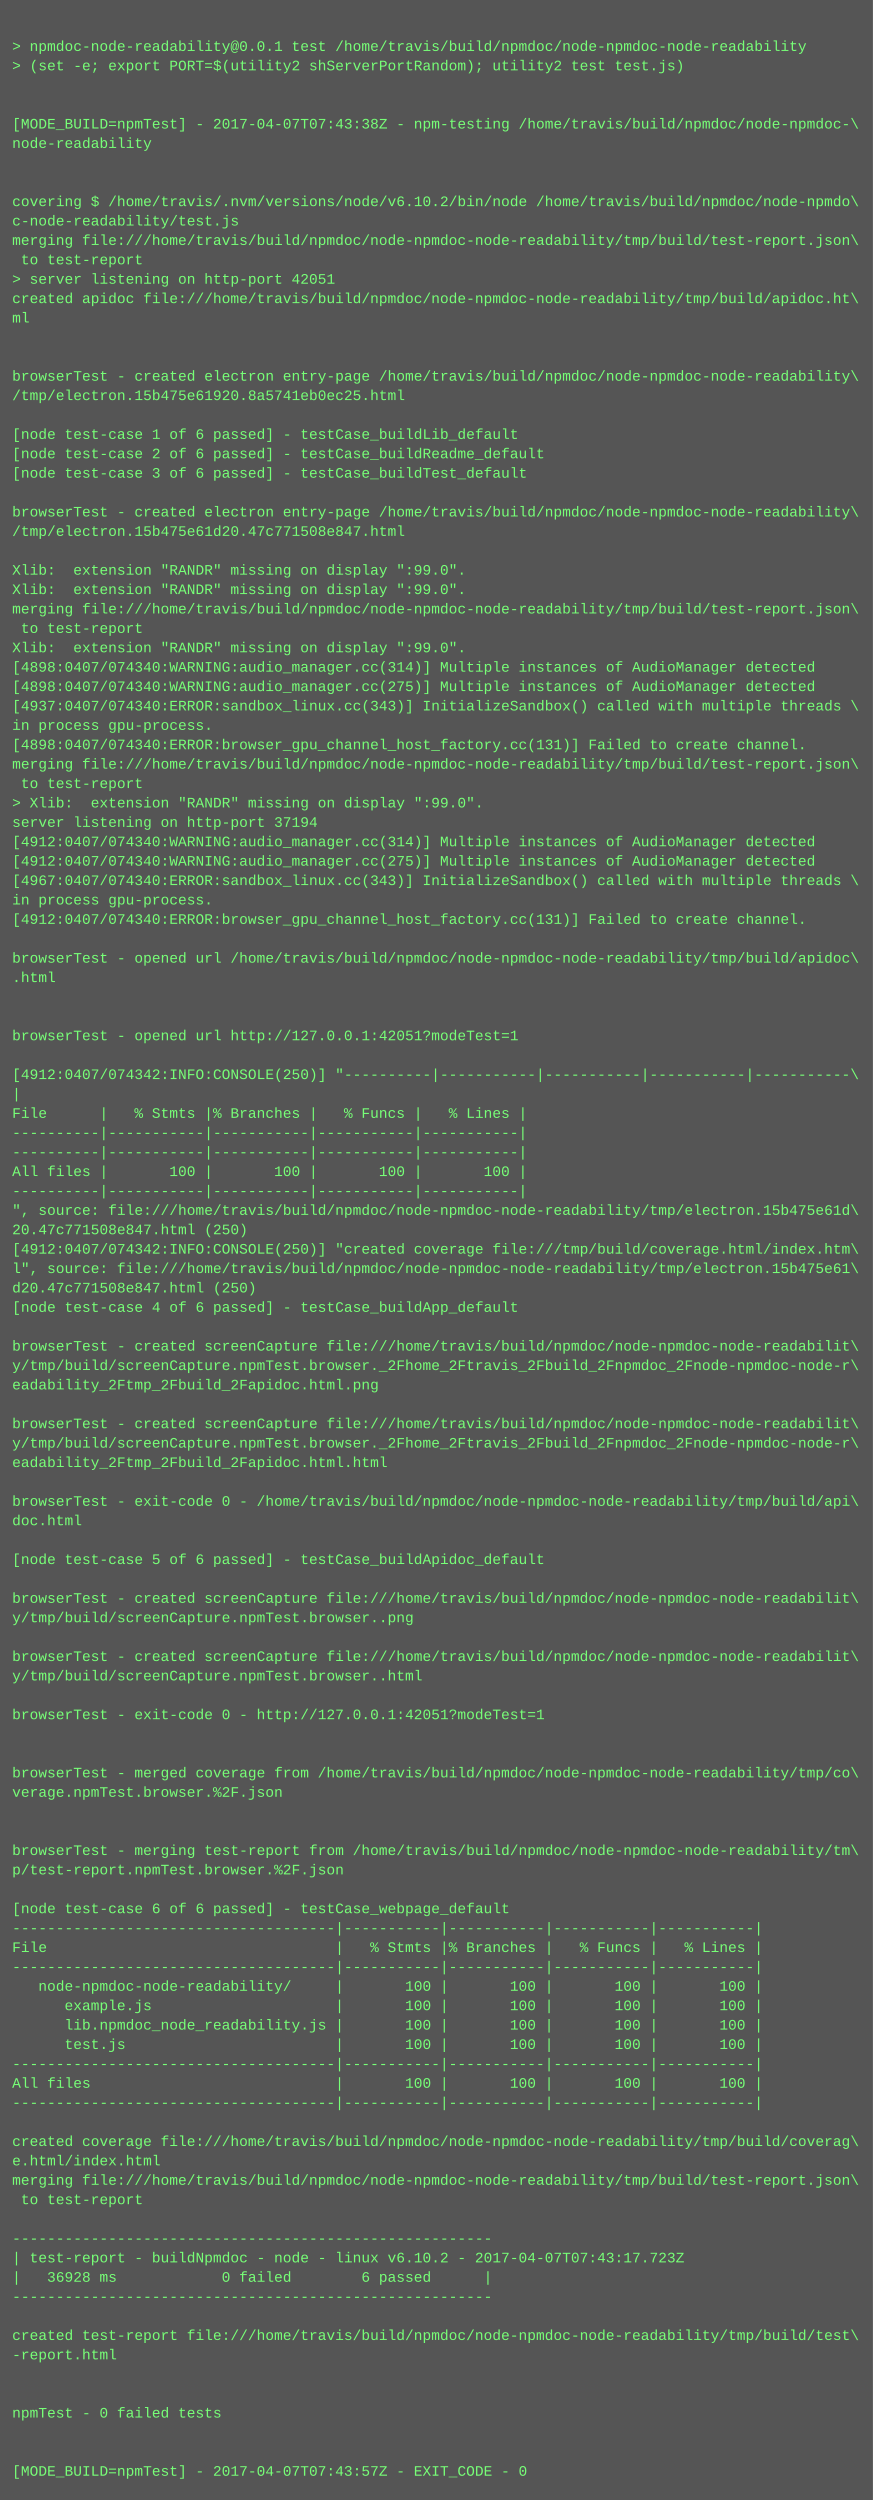
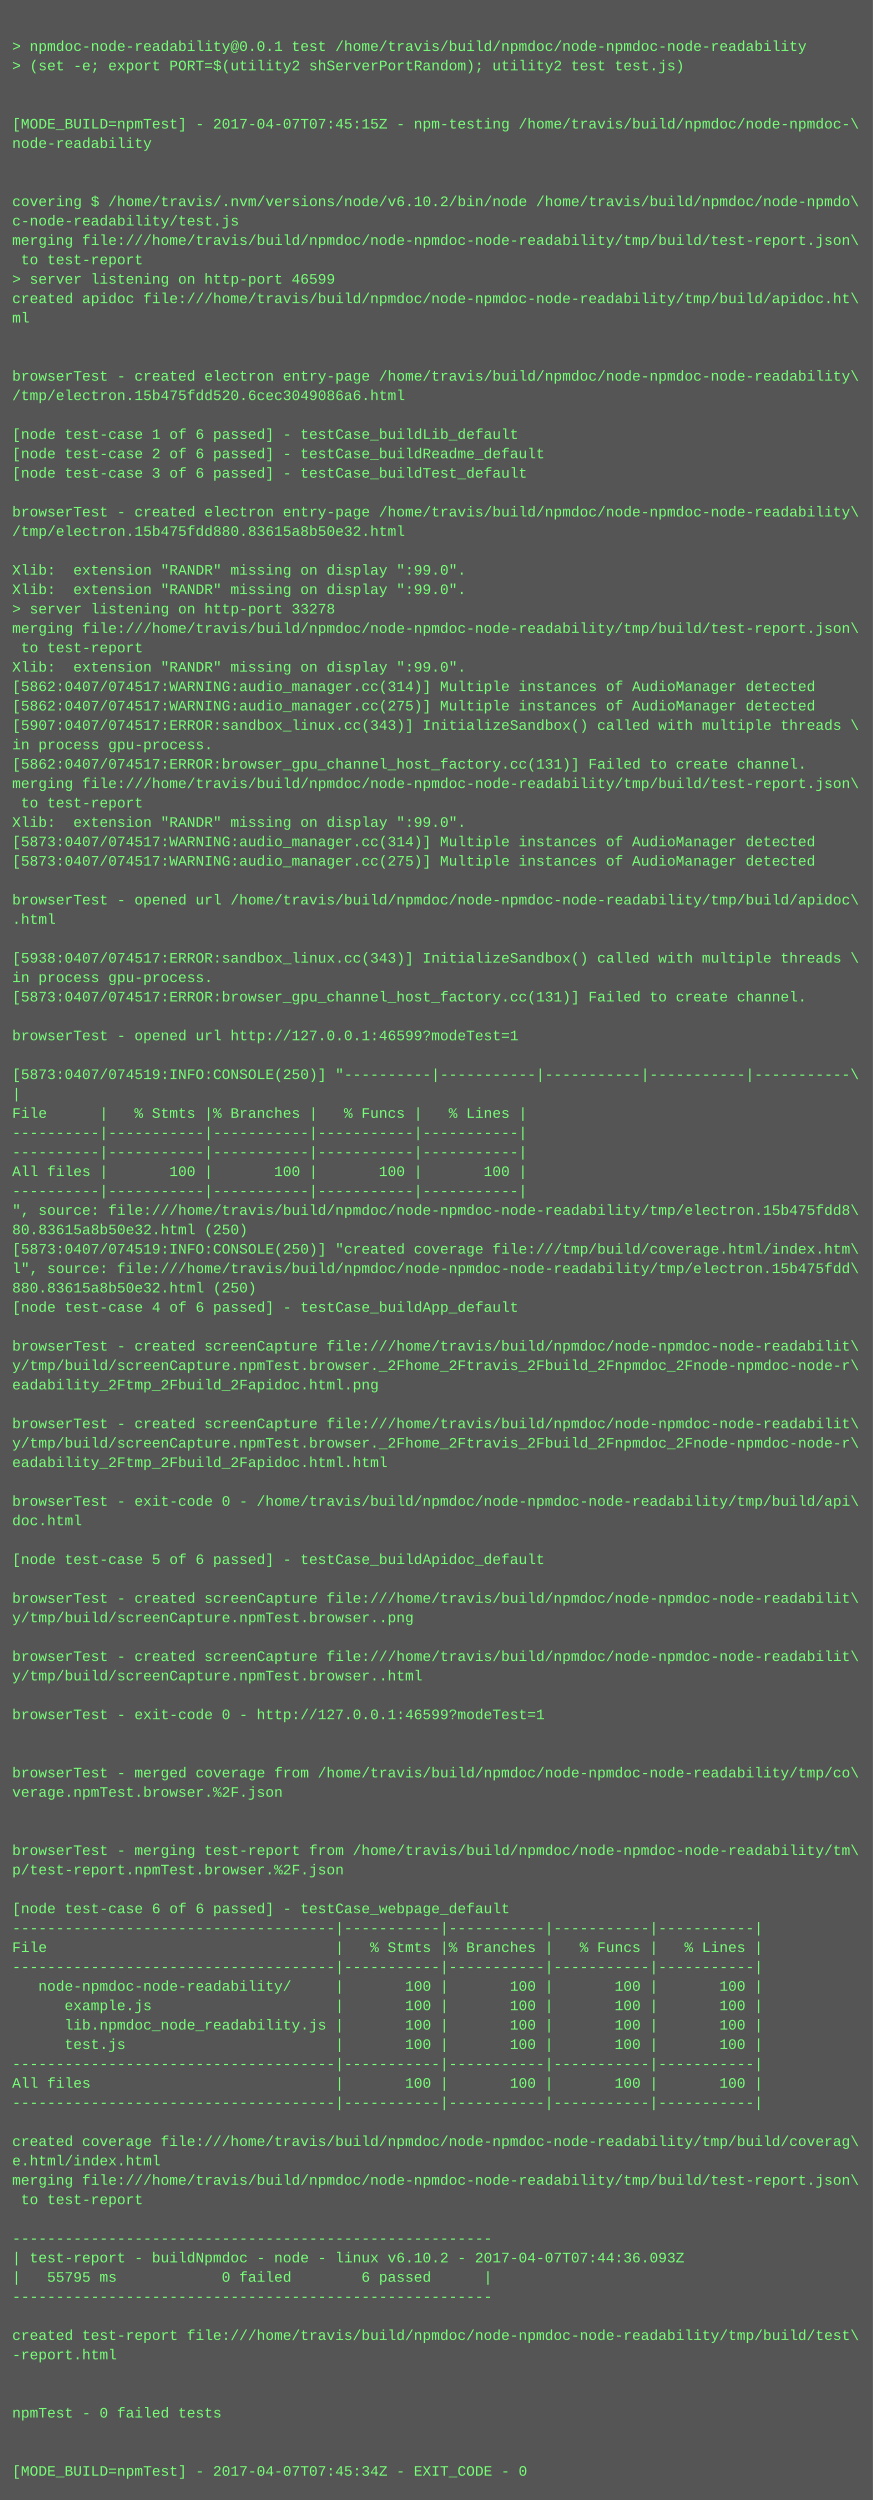
<svg xmlns="http://www.w3.org/2000/svg" height="2062" width="720">
  <rect height="2062" fill="#555" width="720" />
  <text fill="#7f7" font-family="Courier New" font-size="12" xml:space="preserve">
    <tspan x="10" y="26" />
    <tspan x="10" y="42">&gt; npmdoc-node-readability@0.0.1 test /home/travis/build/npmdoc/node-npmdoc-node-readability</tspan>
    <tspan x="10" y="58">&gt; (set -e; export PORT=$(utility2 shServerPortRandom); utility2 test test.js)</tspan>
    <tspan x="10" y="74" />
    <tspan x="10" y="90" />
-     <tspan x="10" y="106">[MODE_BUILD=npmTest] - 2017-04-07T07:43:38Z - npm-testing /home/travis/build/npmdoc/node-npmdoc-\</tspan>
+     <tspan x="10" y="106">[MODE_BUILD=npmTest] - 2017-04-07T07:45:15Z - npm-testing /home/travis/build/npmdoc/node-npmdoc-\</tspan>
    <tspan x="10" y="122">node-readability</tspan>
    <tspan x="10" y="138" />
    <tspan x="10" y="154" />
    <tspan x="10" y="170">covering $ /home/travis/.nvm/versions/node/v6.10.2/bin/node /home/travis/build/npmdoc/node-npmdo\</tspan>
    <tspan x="10" y="186">c-node-readability/test.js</tspan>
    <tspan x="10" y="202">merging file:///home/travis/build/npmdoc/node-npmdoc-node-readability/tmp/build/test-report.json\</tspan>
    <tspan x="10" y="218"> to test-report</tspan>
-     <tspan x="10" y="234">&gt; server listening on http-port 42051</tspan>
+     <tspan x="10" y="234">&gt; server listening on http-port 46599</tspan>
    <tspan x="10" y="250">created apidoc file:///home/travis/build/npmdoc/node-npmdoc-node-readability/tmp/build/apidoc.ht\</tspan>
    <tspan x="10" y="266">ml</tspan>
    <tspan x="10" y="282" />
    <tspan x="10" y="298" />
    <tspan x="10" y="314">browserTest - created electron entry-page /home/travis/build/npmdoc/node-npmdoc-node-readability\</tspan>
-     <tspan x="10" y="330">/tmp/electron.15b475e61920.8a5741eb0ec25.html</tspan>
+     <tspan x="10" y="330">/tmp/electron.15b475fdd520.6cec3049086a6.html</tspan>
    <tspan x="10" y="346" />
    <tspan x="10" y="362">[node test-case 1 of 6 passed] - testCase_buildLib_default</tspan>
    <tspan x="10" y="378">[node test-case 2 of 6 passed] - testCase_buildReadme_default</tspan>
    <tspan x="10" y="394">[node test-case 3 of 6 passed] - testCase_buildTest_default</tspan>
    <tspan x="10" y="410" />
    <tspan x="10" y="426">browserTest - created electron entry-page /home/travis/build/npmdoc/node-npmdoc-node-readability\</tspan>
-     <tspan x="10" y="442">/tmp/electron.15b475e61d20.47c771508e847.html</tspan>
+     <tspan x="10" y="442">/tmp/electron.15b475fdd880.83615a8b50e32.html</tspan>
    <tspan x="10" y="458" />
    <tspan x="10" y="474">Xlib:  extension "RANDR" missing on display ":99.0".</tspan>
    <tspan x="10" y="490">Xlib:  extension "RANDR" missing on display ":99.0".</tspan>
-     <tspan x="10" y="506">merging file:///home/travis/build/npmdoc/node-npmdoc-node-readability/tmp/build/test-report.json\</tspan>
-     <tspan x="10" y="522"> to test-report</tspan>
-     <tspan x="10" y="538">Xlib:  extension "RANDR" missing on display ":99.0".</tspan>
-     <tspan x="10" y="554">[4898:0407/074340:WARNING:audio_manager.cc(314)] Multiple instances of AudioManager detected</tspan>
-     <tspan x="10" y="570">[4898:0407/074340:WARNING:audio_manager.cc(275)] Multiple instances of AudioManager detected</tspan>
-     <tspan x="10" y="586">[4937:0407/074340:ERROR:sandbox_linux.cc(343)] InitializeSandbox() called with multiple threads \</tspan>
-     <tspan x="10" y="602">in process gpu-process. </tspan>
-     <tspan x="10" y="618">[4898:0407/074340:ERROR:browser_gpu_channel_host_factory.cc(131)] Failed to create channel.</tspan>
-     <tspan x="10" y="634">merging file:///home/travis/build/npmdoc/node-npmdoc-node-readability/tmp/build/test-report.json\</tspan>
-     <tspan x="10" y="650"> to test-report</tspan>
-     <tspan x="10" y="666">&gt; Xlib:  extension "RANDR" missing on display ":99.0".</tspan>
-     <tspan x="10" y="682">server listening on http-port 37194</tspan>
-     <tspan x="10" y="698">[4912:0407/074340:WARNING:audio_manager.cc(314)] Multiple instances of AudioManager detected</tspan>
-     <tspan x="10" y="714">[4912:0407/074340:WARNING:audio_manager.cc(275)] Multiple instances of AudioManager detected</tspan>
-     <tspan x="10" y="730">[4967:0407/074340:ERROR:sandbox_linux.cc(343)] InitializeSandbox() called with multiple threads \</tspan>
-     <tspan x="10" y="746">in process gpu-process. </tspan>
-     <tspan x="10" y="762">[4912:0407/074340:ERROR:browser_gpu_channel_host_factory.cc(131)] Failed to create channel.</tspan>
+     <tspan x="10" y="506">&gt; server listening on http-port 33278</tspan>
+     <tspan x="10" y="522">merging file:///home/travis/build/npmdoc/node-npmdoc-node-readability/tmp/build/test-report.json\</tspan>
+     <tspan x="10" y="538"> to test-report</tspan>
+     <tspan x="10" y="554">Xlib:  extension "RANDR" missing on display ":99.0".</tspan>
+     <tspan x="10" y="570">[5862:0407/074517:WARNING:audio_manager.cc(314)] Multiple instances of AudioManager detected</tspan>
+     <tspan x="10" y="586">[5862:0407/074517:WARNING:audio_manager.cc(275)] Multiple instances of AudioManager detected</tspan>
+     <tspan x="10" y="602">[5907:0407/074517:ERROR:sandbox_linux.cc(343)] InitializeSandbox() called with multiple threads \</tspan>
+     <tspan x="10" y="618">in process gpu-process. </tspan>
+     <tspan x="10" y="634">[5862:0407/074517:ERROR:browser_gpu_channel_host_factory.cc(131)] Failed to create channel.</tspan>
+     <tspan x="10" y="650">merging file:///home/travis/build/npmdoc/node-npmdoc-node-readability/tmp/build/test-report.json\</tspan>
+     <tspan x="10" y="666"> to test-report</tspan>
+     <tspan x="10" y="682">Xlib:  extension "RANDR" missing on display ":99.0".</tspan>
+     <tspan x="10" y="698">[5873:0407/074517:WARNING:audio_manager.cc(314)] Multiple instances of AudioManager detected</tspan>
+     <tspan x="10" y="714">[5873:0407/074517:WARNING:audio_manager.cc(275)] Multiple instances of AudioManager detected</tspan>
+     <tspan x="10" y="730" />
+     <tspan x="10" y="746">browserTest - opened url /home/travis/build/npmdoc/node-npmdoc-node-readability/tmp/build/apidoc\</tspan>
+     <tspan x="10" y="762">.html</tspan>
    <tspan x="10" y="778" />
-     <tspan x="10" y="794">browserTest - opened url /home/travis/build/npmdoc/node-npmdoc-node-readability/tmp/build/apidoc\</tspan>
-     <tspan x="10" y="810">.html</tspan>
-     <tspan x="10" y="826" />
+     <tspan x="10" y="794">[5938:0407/074517:ERROR:sandbox_linux.cc(343)] InitializeSandbox() called with multiple threads \</tspan>
+     <tspan x="10" y="810">in process gpu-process. </tspan>
+     <tspan x="10" y="826">[5873:0407/074517:ERROR:browser_gpu_channel_host_factory.cc(131)] Failed to create channel.</tspan>
    <tspan x="10" y="842" />
-     <tspan x="10" y="858">browserTest - opened url http://127.0.0.1:42051?modeTest=1</tspan>
+     <tspan x="10" y="858">browserTest - opened url http://127.0.0.1:46599?modeTest=1</tspan>
    <tspan x="10" y="874" />
-     <tspan x="10" y="890">[4912:0407/074342:INFO:CONSOLE(250)] "----------|-----------|-----------|-----------|-----------\</tspan>
+     <tspan x="10" y="890">[5873:0407/074519:INFO:CONSOLE(250)] "----------|-----------|-----------|-----------|-----------\</tspan>
    <tspan x="10" y="906">|</tspan>
    <tspan x="10" y="922">File      |   % Stmts |% Branches |   % Funcs |   % Lines |</tspan>
    <tspan x="10" y="938">----------|-----------|-----------|-----------|-----------|</tspan>
    <tspan x="10" y="954">----------|-----------|-----------|-----------|-----------|</tspan>
    <tspan x="10" y="970">All files |       100 |       100 |       100 |       100 |</tspan>
    <tspan x="10" y="986">----------|-----------|-----------|-----------|-----------|</tspan>
-     <tspan x="10" y="1002">", source: file:///home/travis/build/npmdoc/node-npmdoc-node-readability/tmp/electron.15b475e61d\</tspan>
-     <tspan x="10" y="1018">20.47c771508e847.html (250)</tspan>
-     <tspan x="10" y="1034">[4912:0407/074342:INFO:CONSOLE(250)] "created coverage file:///tmp/build/coverage.html/index.htm\</tspan>
-     <tspan x="10" y="1050">l", source: file:///home/travis/build/npmdoc/node-npmdoc-node-readability/tmp/electron.15b475e61\</tspan>
-     <tspan x="10" y="1066">d20.47c771508e847.html (250)</tspan>
+     <tspan x="10" y="1002">", source: file:///home/travis/build/npmdoc/node-npmdoc-node-readability/tmp/electron.15b475fdd8\</tspan>
+     <tspan x="10" y="1018">80.83615a8b50e32.html (250)</tspan>
+     <tspan x="10" y="1034">[5873:0407/074519:INFO:CONSOLE(250)] "created coverage file:///tmp/build/coverage.html/index.htm\</tspan>
+     <tspan x="10" y="1050">l", source: file:///home/travis/build/npmdoc/node-npmdoc-node-readability/tmp/electron.15b475fdd\</tspan>
+     <tspan x="10" y="1066">880.83615a8b50e32.html (250)</tspan>
    <tspan x="10" y="1082">[node test-case 4 of 6 passed] - testCase_buildApp_default</tspan>
    <tspan x="10" y="1098" />
    <tspan x="10" y="1114">browserTest - created screenCapture file:///home/travis/build/npmdoc/node-npmdoc-node-readabilit\</tspan>
    <tspan x="10" y="1130">y/tmp/build/screenCapture.npmTest.browser._2Fhome_2Ftravis_2Fbuild_2Fnpmdoc_2Fnode-npmdoc-node-r\</tspan>
    <tspan x="10" y="1146">eadability_2Ftmp_2Fbuild_2Fapidoc.html.png</tspan>
    <tspan x="10" y="1162" />
    <tspan x="10" y="1178">browserTest - created screenCapture file:///home/travis/build/npmdoc/node-npmdoc-node-readabilit\</tspan>
    <tspan x="10" y="1194">y/tmp/build/screenCapture.npmTest.browser._2Fhome_2Ftravis_2Fbuild_2Fnpmdoc_2Fnode-npmdoc-node-r\</tspan>
    <tspan x="10" y="1210">eadability_2Ftmp_2Fbuild_2Fapidoc.html.html</tspan>
    <tspan x="10" y="1226" />
    <tspan x="10" y="1242">browserTest - exit-code 0 - /home/travis/build/npmdoc/node-npmdoc-node-readability/tmp/build/api\</tspan>
    <tspan x="10" y="1258">doc.html</tspan>
    <tspan x="10" y="1274" />
    <tspan x="10" y="1290">[node test-case 5 of 6 passed] - testCase_buildApidoc_default</tspan>
    <tspan x="10" y="1306" />
    <tspan x="10" y="1322">browserTest - created screenCapture file:///home/travis/build/npmdoc/node-npmdoc-node-readabilit\</tspan>
    <tspan x="10" y="1338">y/tmp/build/screenCapture.npmTest.browser..png</tspan>
    <tspan x="10" y="1354" />
    <tspan x="10" y="1370">browserTest - created screenCapture file:///home/travis/build/npmdoc/node-npmdoc-node-readabilit\</tspan>
    <tspan x="10" y="1386">y/tmp/build/screenCapture.npmTest.browser..html</tspan>
    <tspan x="10" y="1402" />
-     <tspan x="10" y="1418">browserTest - exit-code 0 - http://127.0.0.1:42051?modeTest=1</tspan>
+     <tspan x="10" y="1418">browserTest - exit-code 0 - http://127.0.0.1:46599?modeTest=1</tspan>
    <tspan x="10" y="1434" />
    <tspan x="10" y="1450" />
    <tspan x="10" y="1466">browserTest - merged coverage from /home/travis/build/npmdoc/node-npmdoc-node-readability/tmp/co\</tspan>
    <tspan x="10" y="1482">verage.npmTest.browser.%2F.json</tspan>
    <tspan x="10" y="1498" />
    <tspan x="10" y="1514" />
    <tspan x="10" y="1530">browserTest - merging test-report from /home/travis/build/npmdoc/node-npmdoc-node-readability/tm\</tspan>
    <tspan x="10" y="1546">p/test-report.npmTest.browser.%2F.json</tspan>
    <tspan x="10" y="1562" />
    <tspan x="10" y="1578">[node test-case 6 of 6 passed] - testCase_webpage_default</tspan>
    <tspan x="10" y="1594">-------------------------------------|-----------|-----------|-----------|-----------|</tspan>
    <tspan x="10" y="1610">File                                 |   % Stmts |% Branches |   % Funcs |   % Lines |</tspan>
    <tspan x="10" y="1626">-------------------------------------|-----------|-----------|-----------|-----------|</tspan>
    <tspan x="10" y="1642">   node-npmdoc-node-readability/     |       100 |       100 |       100 |       100 |</tspan>
    <tspan x="10" y="1658">      example.js                     |       100 |       100 |       100 |       100 |</tspan>
    <tspan x="10" y="1674">      lib.npmdoc_node_readability.js |       100 |       100 |       100 |       100 |</tspan>
    <tspan x="10" y="1690">      test.js                        |       100 |       100 |       100 |       100 |</tspan>
    <tspan x="10" y="1706">-------------------------------------|-----------|-----------|-----------|-----------|</tspan>
    <tspan x="10" y="1722">All files                            |       100 |       100 |       100 |       100 |</tspan>
    <tspan x="10" y="1738">-------------------------------------|-----------|-----------|-----------|-----------|</tspan>
    <tspan x="10" y="1754" />
    <tspan x="10" y="1770">created coverage file:///home/travis/build/npmdoc/node-npmdoc-node-readability/tmp/build/coverag\</tspan>
    <tspan x="10" y="1786">e.html/index.html</tspan>
    <tspan x="10" y="1802">merging file:///home/travis/build/npmdoc/node-npmdoc-node-readability/tmp/build/test-report.json\</tspan>
    <tspan x="10" y="1818"> to test-report</tspan>
    <tspan x="10" y="1834" />
    <tspan x="10" y="1850">-------------------------------------------------------</tspan>
-     <tspan x="10" y="1866">| test-report - buildNpmdoc - node - linux v6.10.2 - 2017-04-07T07:43:17.723Z</tspan>
-     <tspan x="10" y="1882">|   36928 ms            0 failed        6 passed      |</tspan>
+     <tspan x="10" y="1866">| test-report - buildNpmdoc - node - linux v6.10.2 - 2017-04-07T07:44:36.093Z</tspan>
+     <tspan x="10" y="1882">|   55795 ms            0 failed        6 passed      |</tspan>
    <tspan x="10" y="1898">-------------------------------------------------------</tspan>
    <tspan x="10" y="1914" />
    <tspan x="10" y="1930">created test-report file:///home/travis/build/npmdoc/node-npmdoc-node-readability/tmp/build/test\</tspan>
    <tspan x="10" y="1946">-report.html</tspan>
    <tspan x="10" y="1962" />
    <tspan x="10" y="1978" />
    <tspan x="10" y="1994">npmTest - 0 failed tests</tspan>
    <tspan x="10" y="2010" />
    <tspan x="10" y="2026" />
-     <tspan x="10" y="2042">[MODE_BUILD=npmTest] - 2017-04-07T07:43:57Z - EXIT_CODE - 0</tspan>
+     <tspan x="10" y="2042">[MODE_BUILD=npmTest] - 2017-04-07T07:45:34Z - EXIT_CODE - 0</tspan>
  </text>
</svg>
